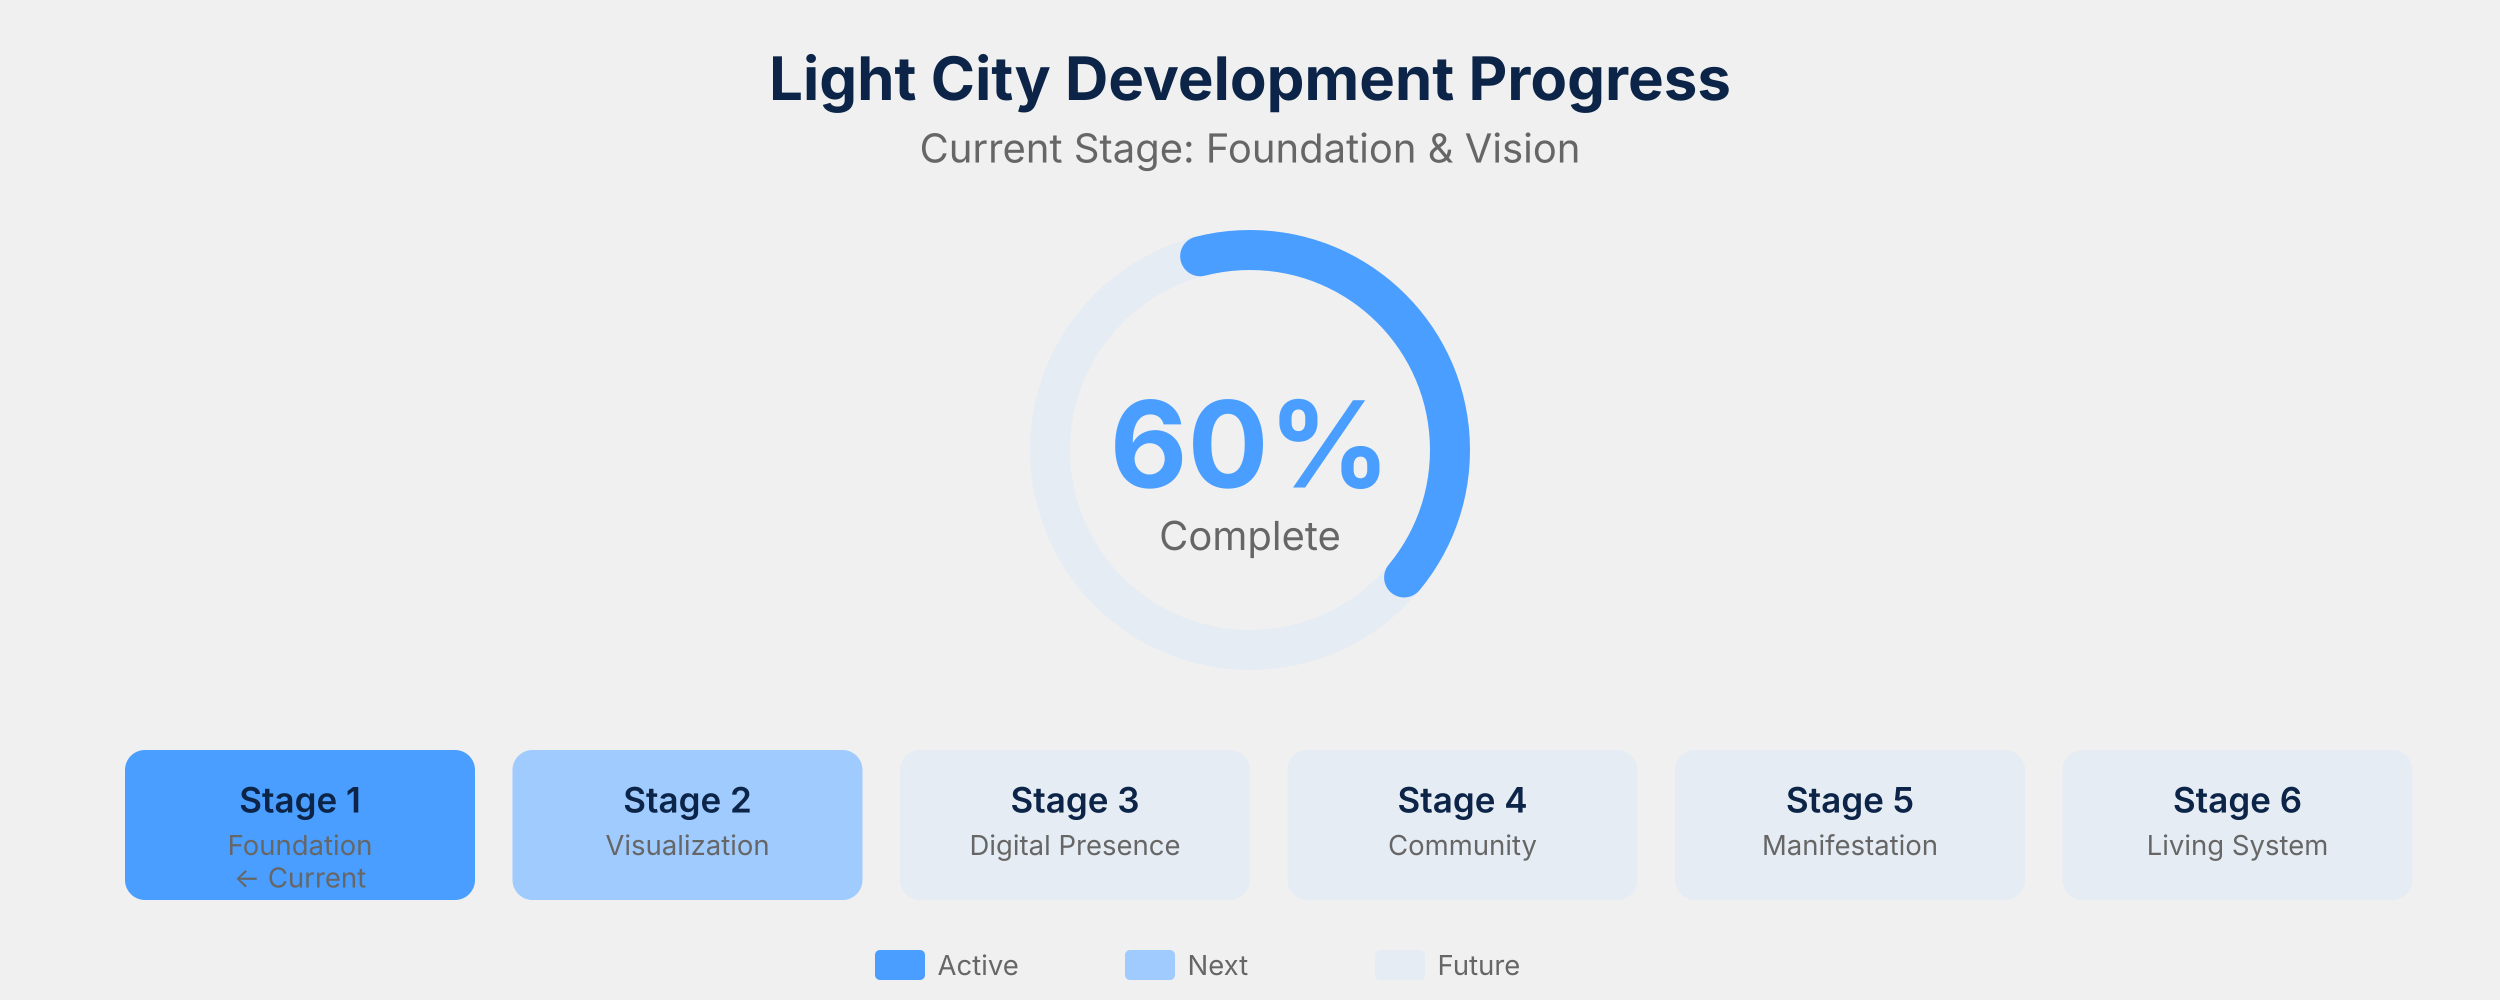
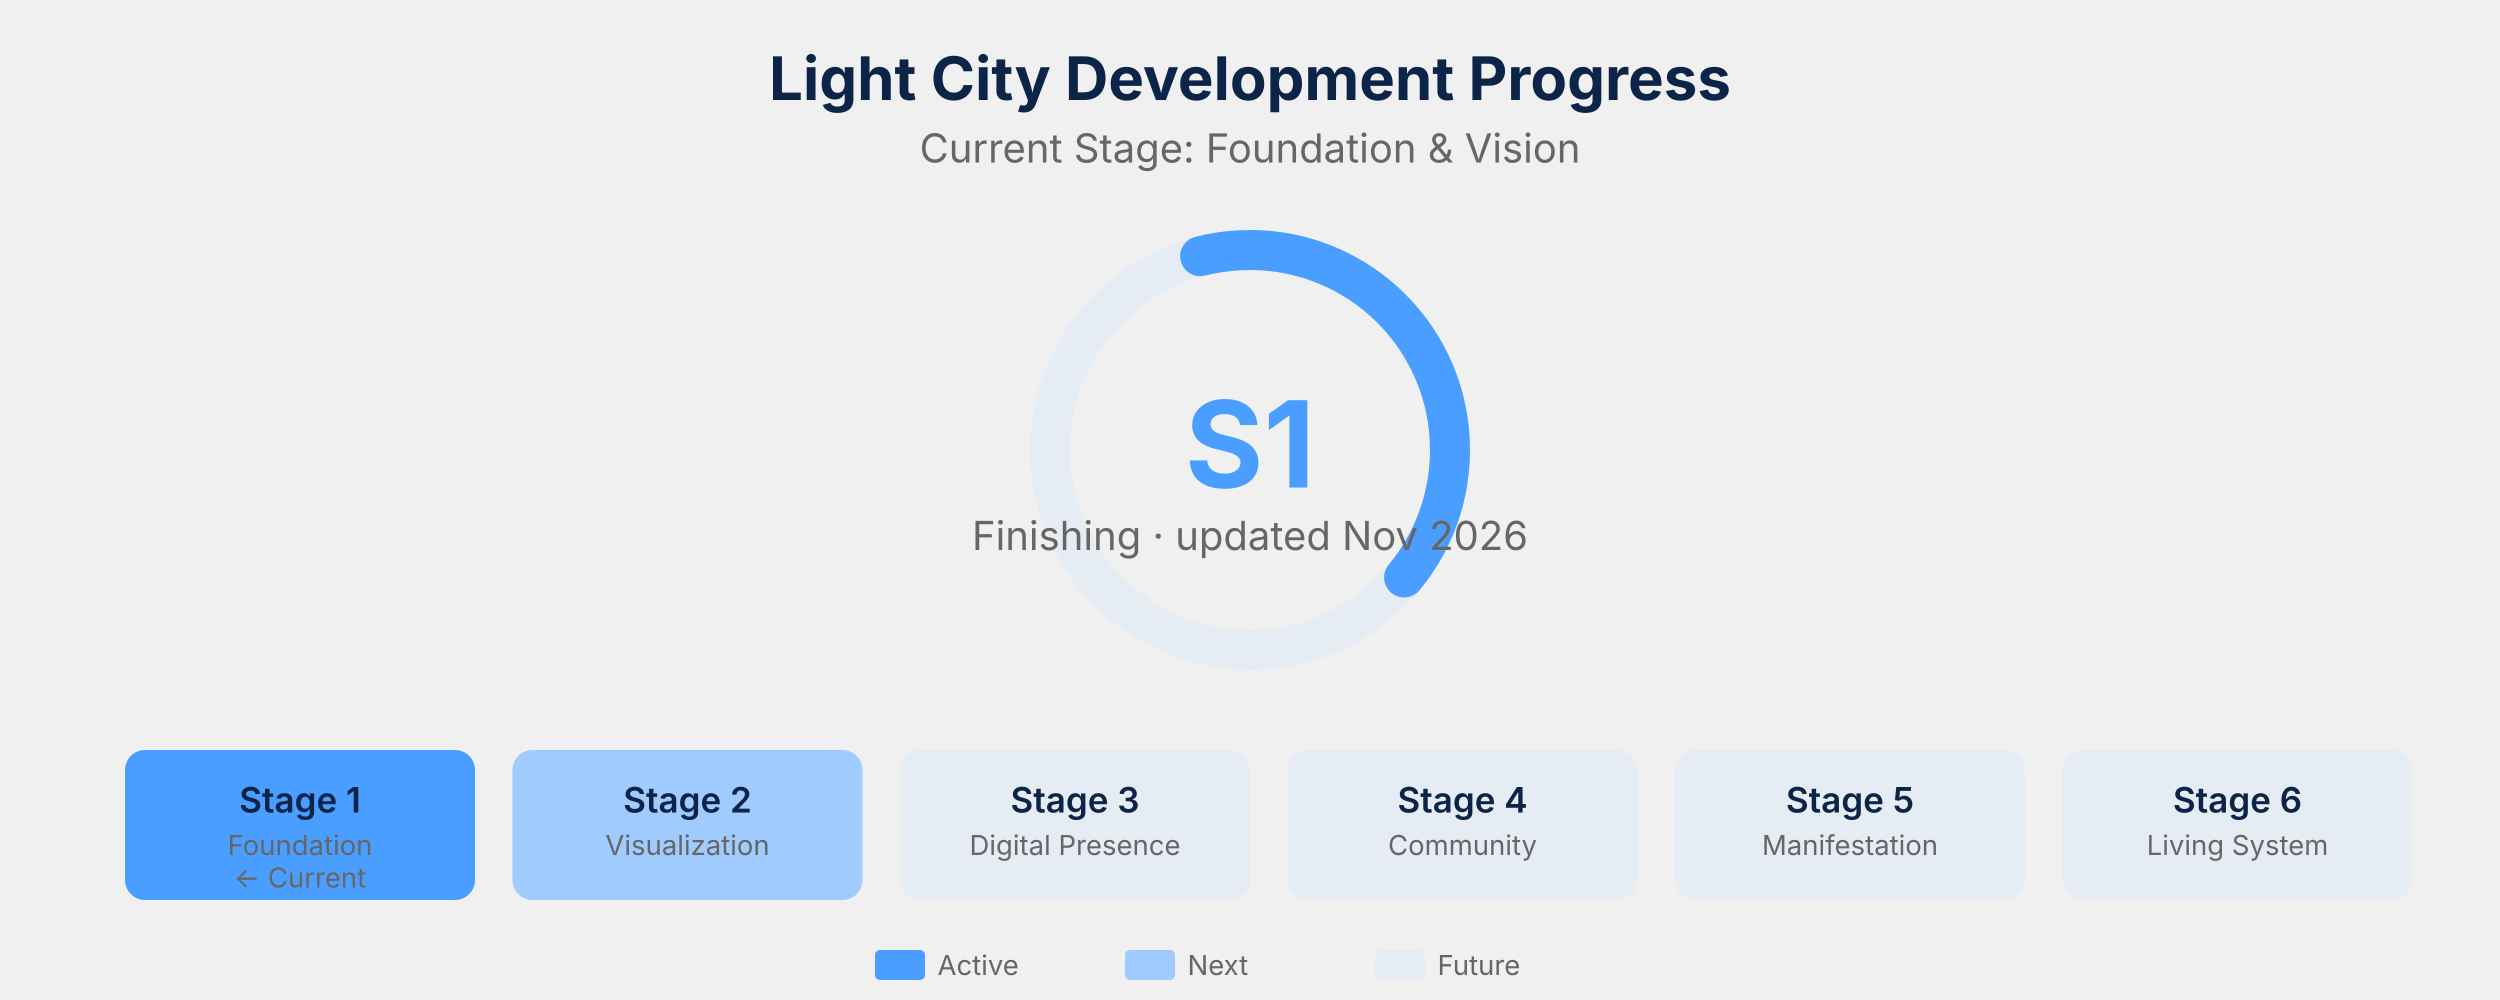
<svg xmlns="http://www.w3.org/2000/svg" viewBox="0 0 1000 400">
  <defs>
    <style>
      .stage-label { font-family: 'Inter', sans-serif; font-size: 14px; font-weight: 600; fill: #0B2447; }
      .stage-desc { font-family: 'Inter', sans-serif; font-size: 11px; fill: #666; }
      .progress-text { font-family: 'Inter', sans-serif; font-size: 48px; font-weight: 700; fill: #4A9EFF; }
      .title-text { font-family: 'Inter', sans-serif; font-size: 24px; font-weight: 700; fill: #0B2447; }
      .subtitle-text { font-family: 'Inter', sans-serif; font-size: 16px; fill: #666; }
    </style>
  </defs>
  <text x="500" y="40" text-anchor="middle" class="title-text">Light City Development Progress</text>
  <text x="500" y="65" text-anchor="middle" class="subtitle-text">Current Stage: Foundation &amp; Vision</text>
  <circle cx="500" cy="180" r="80" fill="none" stroke="#E6ECF3" stroke-width="16" />
  <circle cx="500" cy="180" r="80" fill="none" stroke="#4A9EFF" stroke-width="16" stroke-dasharray="301.59" stroke-dashoffset="120.64" transform="rotate(-90 500 180)" stroke-linecap="round" />
-   <text x="500" y="195" text-anchor="middle" class="progress-text">60%</text>
-   <text x="500" y="220" text-anchor="middle" class="subtitle-text">Complete</text>
+   <text x="500" y="195" text-anchor="middle" class="progress-text">S1</text>
+   <text x="500" y="220" text-anchor="middle" class="subtitle-text">Finishing · updated Nov 2026</text>
  <g transform="translate(50, 300)">
    <rect x="0" y="0" width="140" height="60" fill="#4A9EFF" rx="8" />
    <text x="70" y="25" text-anchor="middle" class="stage-label" fill="#fff">Stage 1</text>
    <text x="70" y="42" text-anchor="middle" class="stage-desc" fill="#fff">Foundation</text>
    <text x="70" y="55" text-anchor="middle" class="stage-desc" fill="#A0CBFF">← Current</text>
    <rect x="155" y="0" width="140" height="60" fill="#A0CBFF" rx="8" />
    <text x="225" y="25" text-anchor="middle" class="stage-label">Stage 2</text>
    <text x="225" y="42" text-anchor="middle" class="stage-desc">Visualization</text>
    <rect x="310" y="0" width="140" height="60" fill="#E6ECF3" rx="8" />
    <text x="380" y="25" text-anchor="middle" class="stage-label">Stage 3</text>
    <text x="380" y="42" text-anchor="middle" class="stage-desc">Digital Presence</text>
    <rect x="465" y="0" width="140" height="60" fill="#E6ECF3" rx="8" />
    <text x="535" y="25" text-anchor="middle" class="stage-label">Stage 4</text>
    <text x="535" y="42" text-anchor="middle" class="stage-desc">Community</text>
    <rect x="620" y="0" width="140" height="60" fill="#E6ECF3" rx="8" />
    <text x="690" y="25" text-anchor="middle" class="stage-label">Stage 5</text>
    <text x="690" y="42" text-anchor="middle" class="stage-desc">Manifestation</text>
    <rect x="775" y="0" width="140" height="60" fill="#E6ECF3" rx="8" />
    <text x="845" y="25" text-anchor="middle" class="stage-label">Stage 6</text>
    <text x="845" y="42" text-anchor="middle" class="stage-desc">Living System</text>
  </g>
  <g transform="translate(350, 380)">
    <rect x="0" y="0" width="20" height="12" fill="#4A9EFF" rx="2" />
    <text x="25" y="10" class="stage-desc">Active</text>
    <rect x="100" y="0" width="20" height="12" fill="#A0CBFF" rx="2" />
    <text x="125" y="10" class="stage-desc">Next</text>
    <rect x="200" y="0" width="20" height="12" fill="#E6ECF3" rx="2" />
    <text x="225" y="10" class="stage-desc">Future</text>
  </g>
</svg>
